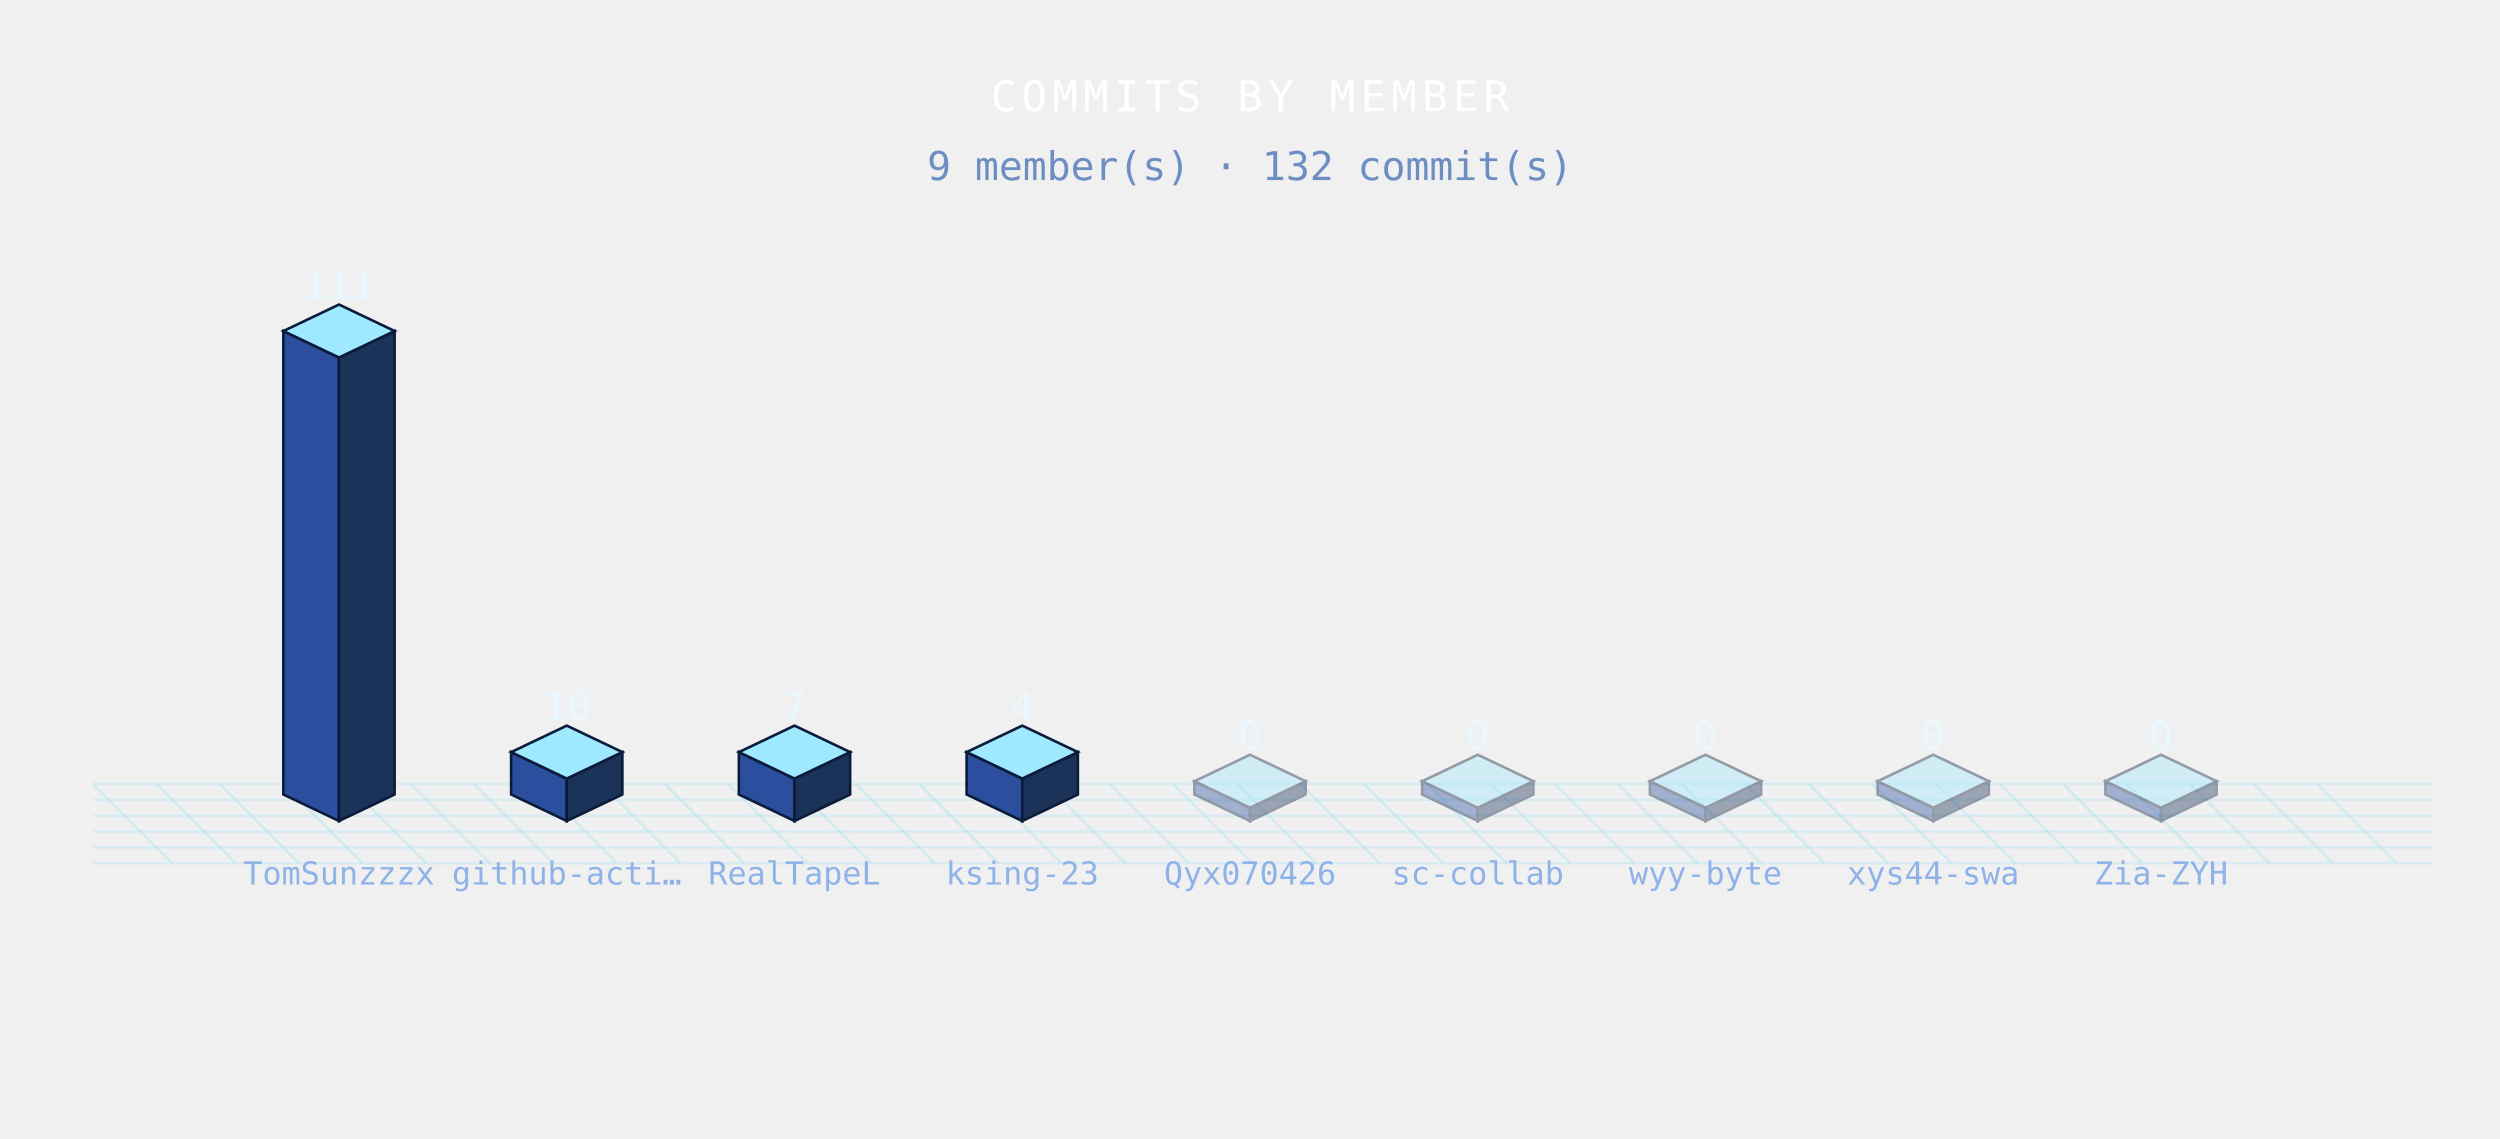
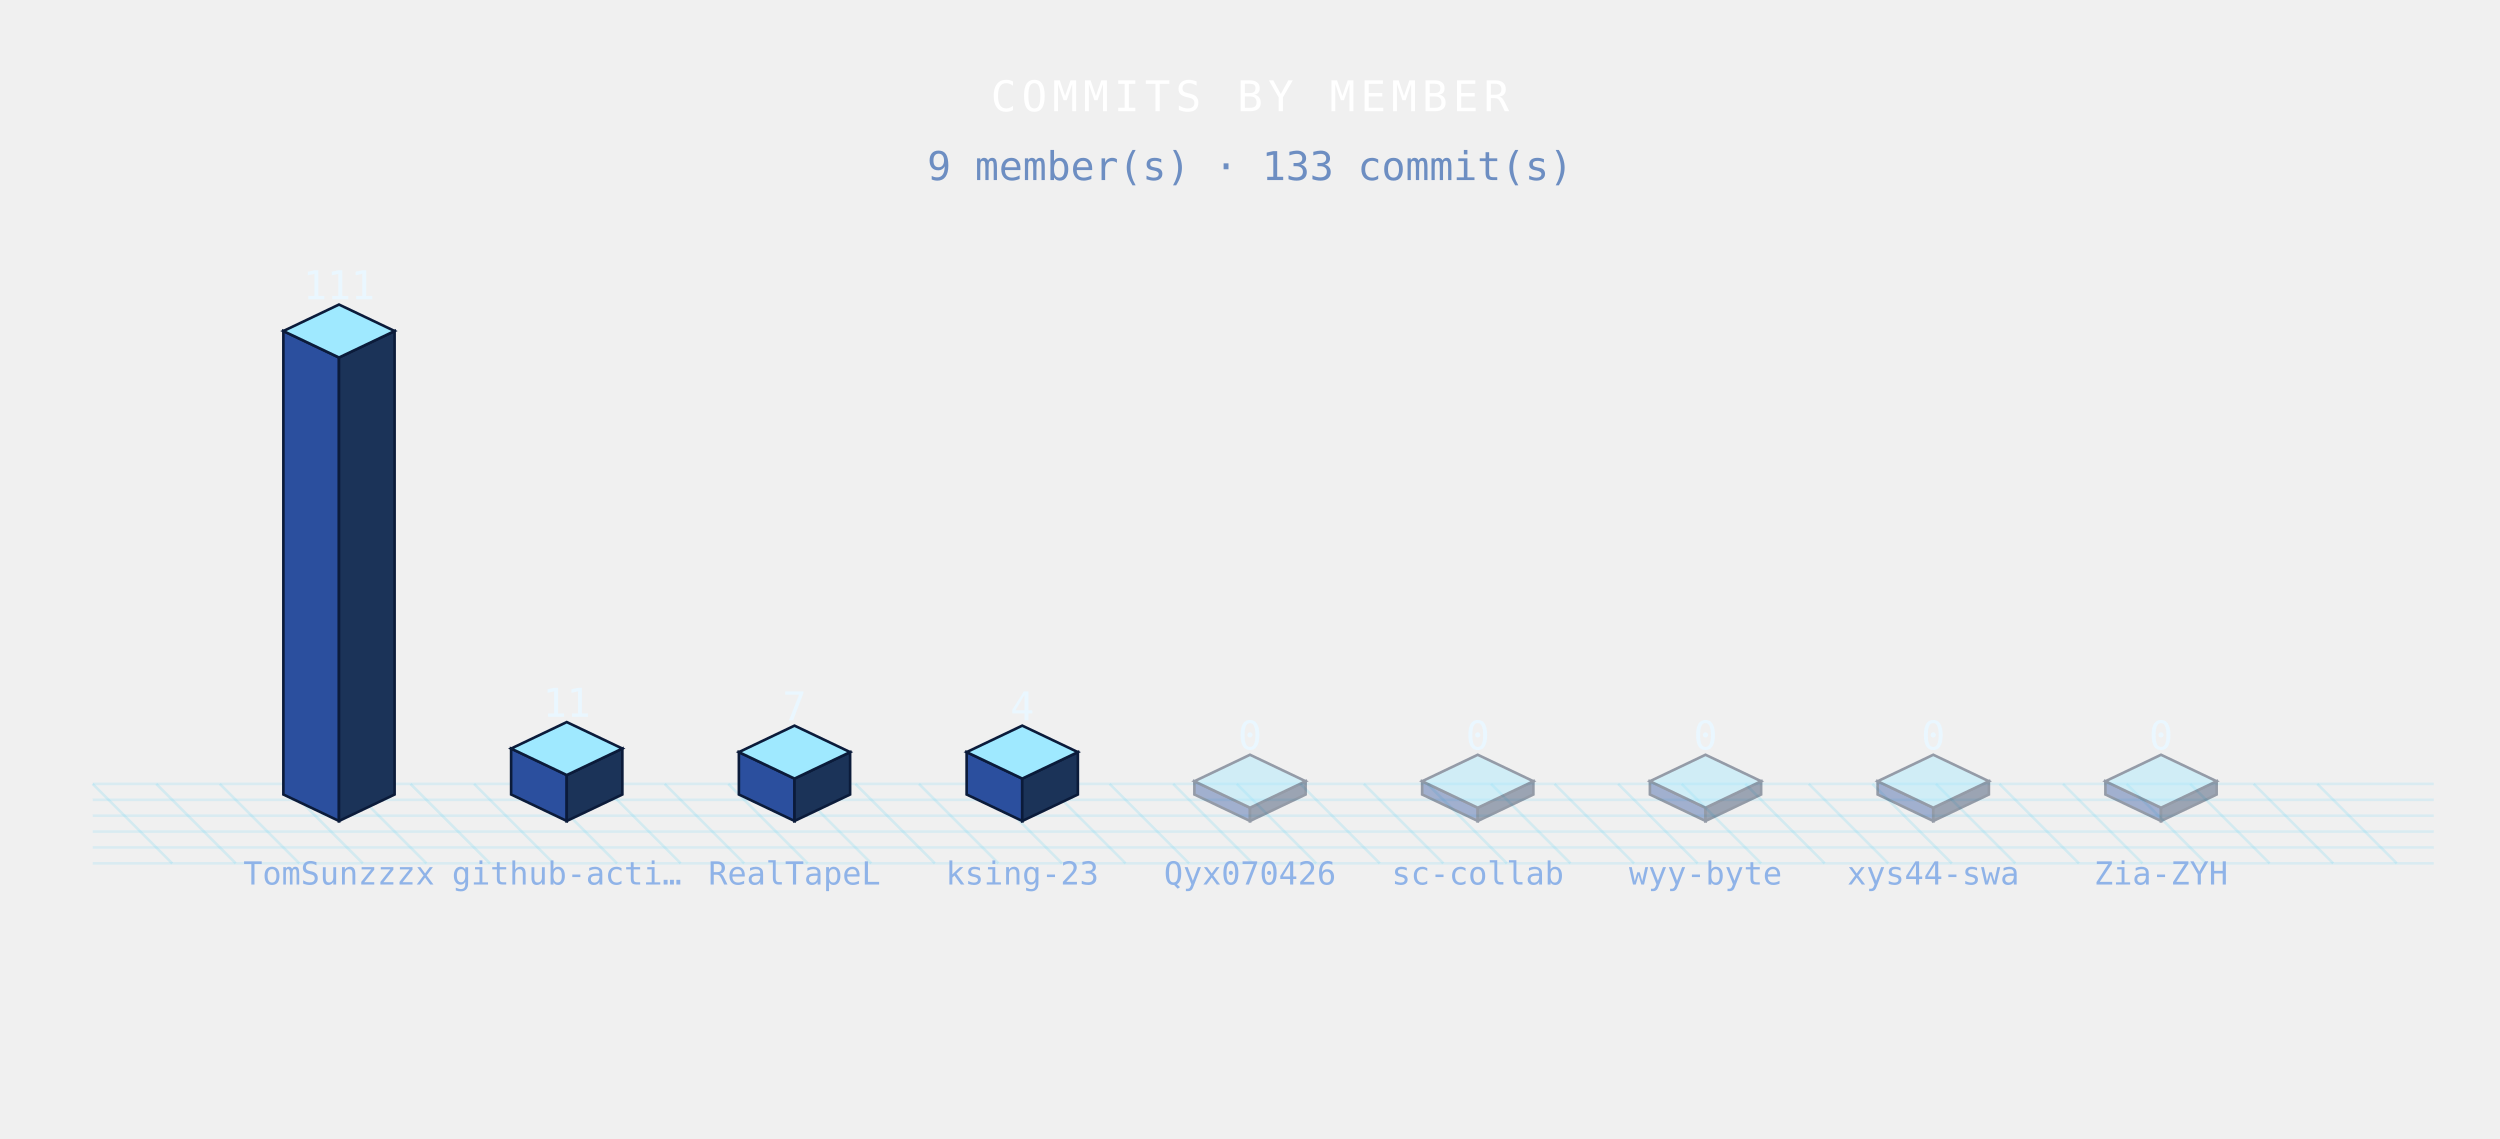
<svg xmlns="http://www.w3.org/2000/svg" width="944" height="430" viewBox="0 0 944 430" role="img">
  <defs>
    <style>

.bar{animation:bg 3.6s ease-in-out infinite;}
@keyframes bg{0%,100%{filter:brightness(.76)}50%{filter:brightness(1.4)}}
.floor{animation:fg 3.6s ease-in-out infinite;}
@keyframes fg{0%,100%{opacity:.5}50%{opacity:1}}

</style>
  </defs>
  <g class="floor">
    <line x1="35" y1="296" x2="65" y2="326" stroke="rgba(95,211,243,.20)" stroke-width="1" />
    <line x1="59" y1="296" x2="89" y2="326" stroke="rgba(95,211,243,.20)" stroke-width="1" />
    <line x1="83" y1="296" x2="113" y2="326" stroke="rgba(95,211,243,.20)" stroke-width="1" />
    <line x1="107" y1="296" x2="137" y2="326" stroke="rgba(95,211,243,.20)" stroke-width="1" />
    <line x1="131" y1="296" x2="161" y2="326" stroke="rgba(95,211,243,.20)" stroke-width="1" />
    <line x1="155" y1="296" x2="185" y2="326" stroke="rgba(95,211,243,.20)" stroke-width="1" />
    <line x1="179" y1="296" x2="209" y2="326" stroke="rgba(95,211,243,.20)" stroke-width="1" />
    <line x1="203" y1="296" x2="233" y2="326" stroke="rgba(95,211,243,.20)" stroke-width="1" />
    <line x1="227" y1="296" x2="257" y2="326" stroke="rgba(95,211,243,.20)" stroke-width="1" />
    <line x1="251" y1="296" x2="281" y2="326" stroke="rgba(95,211,243,.20)" stroke-width="1" />
    <line x1="275" y1="296" x2="305" y2="326" stroke="rgba(95,211,243,.20)" stroke-width="1" />
    <line x1="299" y1="296" x2="329" y2="326" stroke="rgba(95,211,243,.20)" stroke-width="1" />
    <line x1="323" y1="296" x2="353" y2="326" stroke="rgba(95,211,243,.20)" stroke-width="1" />
    <line x1="347" y1="296" x2="377" y2="326" stroke="rgba(95,211,243,.20)" stroke-width="1" />
    <line x1="371" y1="296" x2="401" y2="326" stroke="rgba(95,211,243,.20)" stroke-width="1" />
    <line x1="395" y1="296" x2="425" y2="326" stroke="rgba(95,211,243,.20)" stroke-width="1" />
    <line x1="419" y1="296" x2="449" y2="326" stroke="rgba(95,211,243,.20)" stroke-width="1" />
    <line x1="443" y1="296" x2="473" y2="326" stroke="rgba(95,211,243,.20)" stroke-width="1" />
    <line x1="467" y1="296" x2="497" y2="326" stroke="rgba(95,211,243,.20)" stroke-width="1" />
    <line x1="491" y1="296" x2="521" y2="326" stroke="rgba(95,211,243,.20)" stroke-width="1" />
    <line x1="515" y1="296" x2="545" y2="326" stroke="rgba(95,211,243,.20)" stroke-width="1" />
    <line x1="539" y1="296" x2="569" y2="326" stroke="rgba(95,211,243,.20)" stroke-width="1" />
    <line x1="563" y1="296" x2="593" y2="326" stroke="rgba(95,211,243,.20)" stroke-width="1" />
    <line x1="587" y1="296" x2="617" y2="326" stroke="rgba(95,211,243,.20)" stroke-width="1" />
    <line x1="611" y1="296" x2="641" y2="326" stroke="rgba(95,211,243,.20)" stroke-width="1" />
    <line x1="635" y1="296" x2="665" y2="326" stroke="rgba(95,211,243,.20)" stroke-width="1" />
    <line x1="659" y1="296" x2="689" y2="326" stroke="rgba(95,211,243,.20)" stroke-width="1" />
    <line x1="683" y1="296" x2="713" y2="326" stroke="rgba(95,211,243,.20)" stroke-width="1" />
    <line x1="707" y1="296" x2="737" y2="326" stroke="rgba(95,211,243,.20)" stroke-width="1" />
    <line x1="731" y1="296" x2="761" y2="326" stroke="rgba(95,211,243,.20)" stroke-width="1" />
    <line x1="755" y1="296" x2="785" y2="326" stroke="rgba(95,211,243,.20)" stroke-width="1" />
    <line x1="779" y1="296" x2="809" y2="326" stroke="rgba(95,211,243,.20)" stroke-width="1" />
    <line x1="803" y1="296" x2="833" y2="326" stroke="rgba(95,211,243,.20)" stroke-width="1" />
    <line x1="827" y1="296" x2="857" y2="326" stroke="rgba(95,211,243,.20)" stroke-width="1" />
    <line x1="851" y1="296" x2="881" y2="326" stroke="rgba(95,211,243,.20)" stroke-width="1" />
    <line x1="875" y1="296" x2="905" y2="326" stroke="rgba(95,211,243,.20)" stroke-width="1" />
    <line x1="35" y1="296" x2="919" y2="296" stroke="rgba(95,211,243,.16)" stroke-width="1" />
    <line x1="35" y1="302" x2="919" y2="302" stroke="rgba(95,211,243,.16)" stroke-width="1" />
    <line x1="35" y1="308" x2="919" y2="308" stroke="rgba(95,211,243,.16)" stroke-width="1" />
    <line x1="35" y1="314" x2="919" y2="314" stroke="rgba(95,211,243,.16)" stroke-width="1" />
    <line x1="35" y1="320" x2="919" y2="320" stroke="rgba(95,211,243,.16)" stroke-width="1" />
    <line x1="35" y1="326" x2="919" y2="326" stroke="rgba(95,211,243,.16)" stroke-width="1" />
  </g>
  <g class="bar" style="animation-delay:0.00s">
    <polygon points="107,125 128,135 128,310 107,300" fill="#2b4f9e" stroke="#0b1b3a" stroke-width="1" />
    <polygon points="128,135 149,125 149,300 128,310" fill="#1b3358" stroke="#0b1b3a" stroke-width="1" />
    <polygon points="128,115 149,125 128,135 107,125" fill="#9fe9ff" stroke="#0b1b3a" stroke-width="1" />
  </g>
  <g class="bar" style="animation-delay:0.12s">
-     <polygon points="193,284 214,294 214,310 193,300" fill="#2b4f9e" stroke="#0b1b3a" stroke-width="1" />
-     <polygon points="214,294 235,284 235,300 214,310" fill="#1b3358" stroke="#0b1b3a" stroke-width="1" />
-     <polygon points="214,274 235,284 214,294 193,284" fill="#9fe9ff" stroke="#0b1b3a" stroke-width="1" />
+     <polygon points="193,282.66 214,292.66 214,310 193,300" fill="#2b4f9e" stroke="#0b1b3a" stroke-width="1" />
+     <polygon points="214,292.66 235,282.66 235,300 214,310" fill="#1b3358" stroke="#0b1b3a" stroke-width="1" />
+     <polygon points="214,272.66 235,282.66 214,292.66 193,282.66" fill="#9fe9ff" stroke="#0b1b3a" stroke-width="1" />
  </g>
  <g class="bar" style="animation-delay:0.24s">
    <polygon points="279,284 300,294 300,310 279,300" fill="#2b4f9e" stroke="#0b1b3a" stroke-width="1" />
    <polygon points="300,294 321,284 321,300 300,310" fill="#1b3358" stroke="#0b1b3a" stroke-width="1" />
    <polygon points="300,274 321,284 300,294 279,284" fill="#9fe9ff" stroke="#0b1b3a" stroke-width="1" />
  </g>
  <g class="bar" style="animation-delay:0.36s">
    <polygon points="365,284 386,294 386,310 365,300" fill="#2b4f9e" stroke="#0b1b3a" stroke-width="1" />
    <polygon points="386,294 407,284 407,300 386,310" fill="#1b3358" stroke="#0b1b3a" stroke-width="1" />
    <polygon points="386,274 407,284 386,294 365,284" fill="#9fe9ff" stroke="#0b1b3a" stroke-width="1" />
  </g>
  <g class="bar" style="animation-delay:0.48s" opacity=".4">
    <polygon points="451,295 472,305 472,310 451,300" fill="#2b4f9e" stroke="#0b1b3a" stroke-width="1" />
    <polygon points="472,305 493,295 493,300 472,310" fill="#1b3358" stroke="#0b1b3a" stroke-width="1" />
    <polygon points="472,285 493,295 472,305 451,295" fill="#9fe9ff" stroke="#0b1b3a" stroke-width="1" />
  </g>
  <g class="bar" style="animation-delay:0.60s" opacity=".4">
    <polygon points="537,295 558,305 558,310 537,300" fill="#2b4f9e" stroke="#0b1b3a" stroke-width="1" />
    <polygon points="558,305 579,295 579,300 558,310" fill="#1b3358" stroke="#0b1b3a" stroke-width="1" />
    <polygon points="558,285 579,295 558,305 537,295" fill="#9fe9ff" stroke="#0b1b3a" stroke-width="1" />
  </g>
  <g class="bar" style="animation-delay:0.72s" opacity=".4">
    <polygon points="623,295 644,305 644,310 623,300" fill="#2b4f9e" stroke="#0b1b3a" stroke-width="1" />
    <polygon points="644,305 665,295 665,300 644,310" fill="#1b3358" stroke="#0b1b3a" stroke-width="1" />
    <polygon points="644,285 665,295 644,305 623,295" fill="#9fe9ff" stroke="#0b1b3a" stroke-width="1" />
  </g>
  <g class="bar" style="animation-delay:0.84s" opacity=".4">
    <polygon points="709,295 730,305 730,310 709,300" fill="#2b4f9e" stroke="#0b1b3a" stroke-width="1" />
    <polygon points="730,305 751,295 751,300 730,310" fill="#1b3358" stroke="#0b1b3a" stroke-width="1" />
    <polygon points="730,285 751,295 730,305 709,295" fill="#9fe9ff" stroke="#0b1b3a" stroke-width="1" />
  </g>
  <g class="bar" style="animation-delay:0.96s" opacity=".4">
    <polygon points="795,295 816,305 816,310 795,300" fill="#2b4f9e" stroke="#0b1b3a" stroke-width="1" />
    <polygon points="816,305 837,295 837,300 816,310" fill="#1b3358" stroke="#0b1b3a" stroke-width="1" />
    <polygon points="816,285 837,295 816,305 795,295" fill="#9fe9ff" stroke="#0b1b3a" stroke-width="1" />
  </g>
  <text x="128" y="113" font-family="monospace" font-size="15" font-weight="normal" fill="#eaf7ff" text-anchor="middle" letter-spacing="0" opacity="1">111</text>
  <text x="128" y="334" font-family="monospace" font-size="12" font-weight="normal" fill="#8fb3e8" text-anchor="middle" letter-spacing="0" opacity="1">TomSunzzzx</text>
-   <text x="214" y="272" font-family="monospace" font-size="15" font-weight="normal" fill="#eaf7ff" text-anchor="middle" letter-spacing="0" opacity="1">10</text>
+   <text x="214" y="270.66" font-family="monospace" font-size="15" font-weight="normal" fill="#eaf7ff" text-anchor="middle" letter-spacing="0" opacity="1">11</text>
  <text x="214" y="334" font-family="monospace" font-size="12" font-weight="normal" fill="#8fb3e8" text-anchor="middle" letter-spacing="0" opacity="1">github-acti…</text>
  <text x="300" y="272" font-family="monospace" font-size="15" font-weight="normal" fill="#eaf7ff" text-anchor="middle" letter-spacing="0" opacity="1">7</text>
  <text x="300" y="334" font-family="monospace" font-size="12" font-weight="normal" fill="#8fb3e8" text-anchor="middle" letter-spacing="0" opacity="1">RealTapeL</text>
  <text x="386" y="272" font-family="monospace" font-size="15" font-weight="normal" fill="#eaf7ff" text-anchor="middle" letter-spacing="0" opacity="1">4</text>
  <text x="386" y="334" font-family="monospace" font-size="12" font-weight="normal" fill="#8fb3e8" text-anchor="middle" letter-spacing="0" opacity="1">ksing-23</text>
  <text x="472" y="283" font-family="monospace" font-size="15" font-weight="normal" fill="#eaf7ff" text-anchor="middle" letter-spacing="0" opacity="1">0</text>
  <text x="472" y="334" font-family="monospace" font-size="12" font-weight="normal" fill="#8fb3e8" text-anchor="middle" letter-spacing="0" opacity="1">Qyx070426</text>
  <text x="558" y="283" font-family="monospace" font-size="15" font-weight="normal" fill="#eaf7ff" text-anchor="middle" letter-spacing="0" opacity="1">0</text>
  <text x="558" y="334" font-family="monospace" font-size="12" font-weight="normal" fill="#8fb3e8" text-anchor="middle" letter-spacing="0" opacity="1">sc-collab</text>
  <text x="644" y="283" font-family="monospace" font-size="15" font-weight="normal" fill="#eaf7ff" text-anchor="middle" letter-spacing="0" opacity="1">0</text>
  <text x="644" y="334" font-family="monospace" font-size="12" font-weight="normal" fill="#8fb3e8" text-anchor="middle" letter-spacing="0" opacity="1">wyy-byte</text>
  <text x="730" y="283" font-family="monospace" font-size="15" font-weight="normal" fill="#eaf7ff" text-anchor="middle" letter-spacing="0" opacity="1">0</text>
  <text x="730" y="334" font-family="monospace" font-size="12" font-weight="normal" fill="#8fb3e8" text-anchor="middle" letter-spacing="0" opacity="1">xys44-swa</text>
  <text x="816" y="283" font-family="monospace" font-size="15" font-weight="normal" fill="#eaf7ff" text-anchor="middle" letter-spacing="0" opacity="1">0</text>
  <text x="816" y="334" font-family="monospace" font-size="12" font-weight="normal" fill="#8fb3e8" text-anchor="middle" letter-spacing="0" opacity="1">Zia-ZYH</text>
  <text x="472" y="42" font-family="monospace" font-size="16" font-weight="normal" fill="#fff" text-anchor="middle" letter-spacing="2" opacity="1">COMMITS BY MEMBER</text>
-   <text x="472" y="68" font-family="monospace" font-size="15" font-weight="normal" fill="#6d8ec2" text-anchor="middle" letter-spacing="0" opacity="1">9 member(s) · 132 commit(s)</text>
+   <text x="472" y="68" font-family="monospace" font-size="15" font-weight="normal" fill="#6d8ec2" text-anchor="middle" letter-spacing="0" opacity="1">9 member(s) · 133 commit(s)</text>
</svg>
